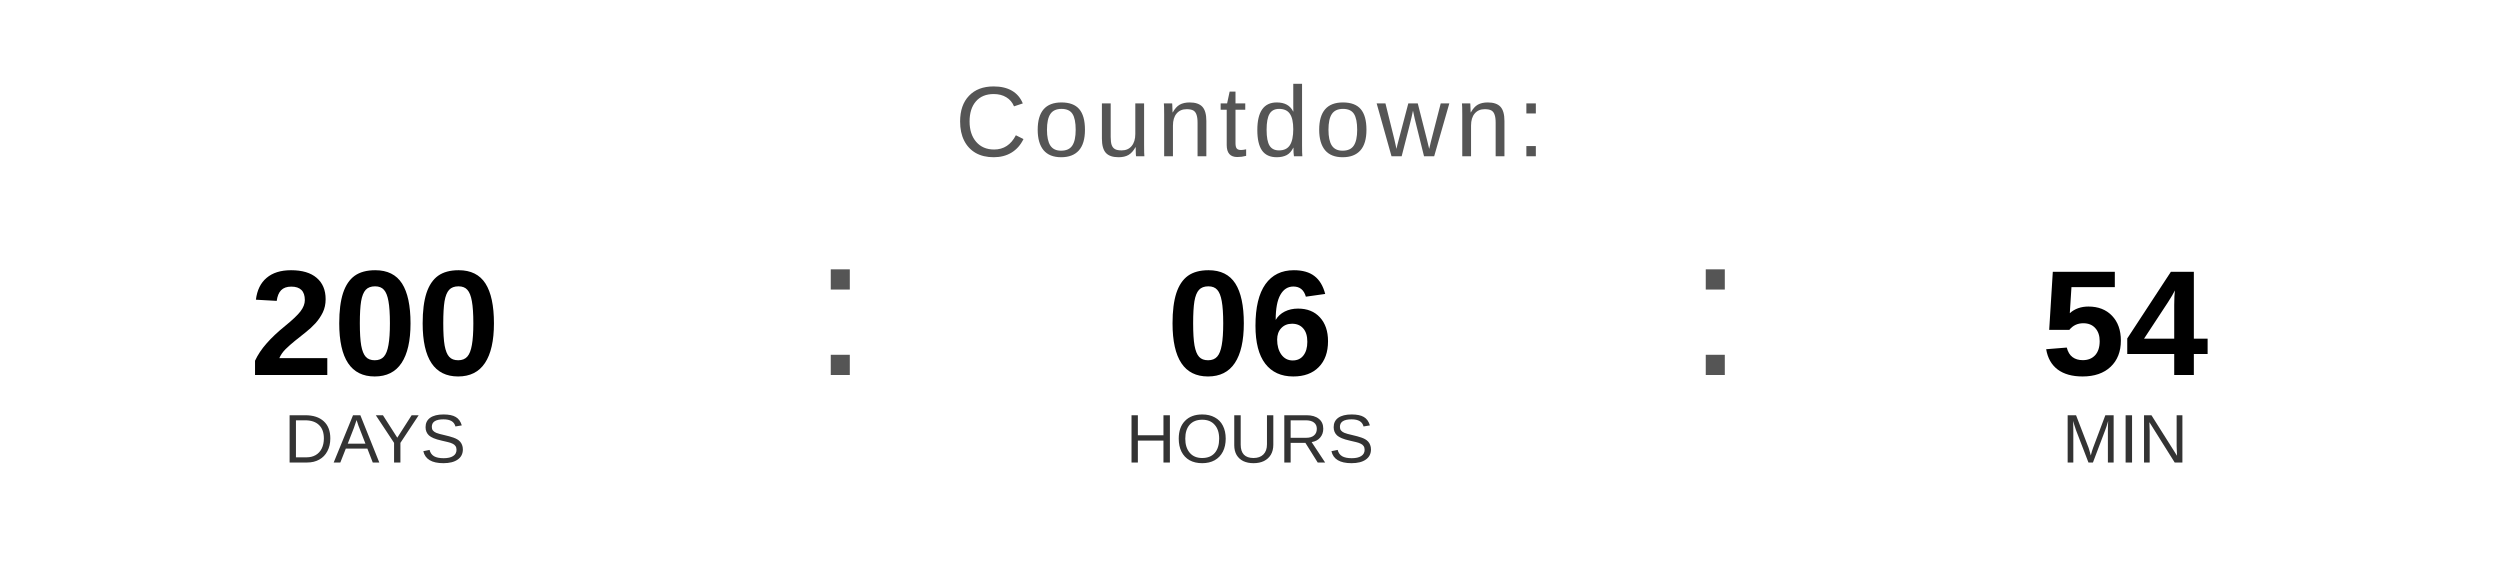
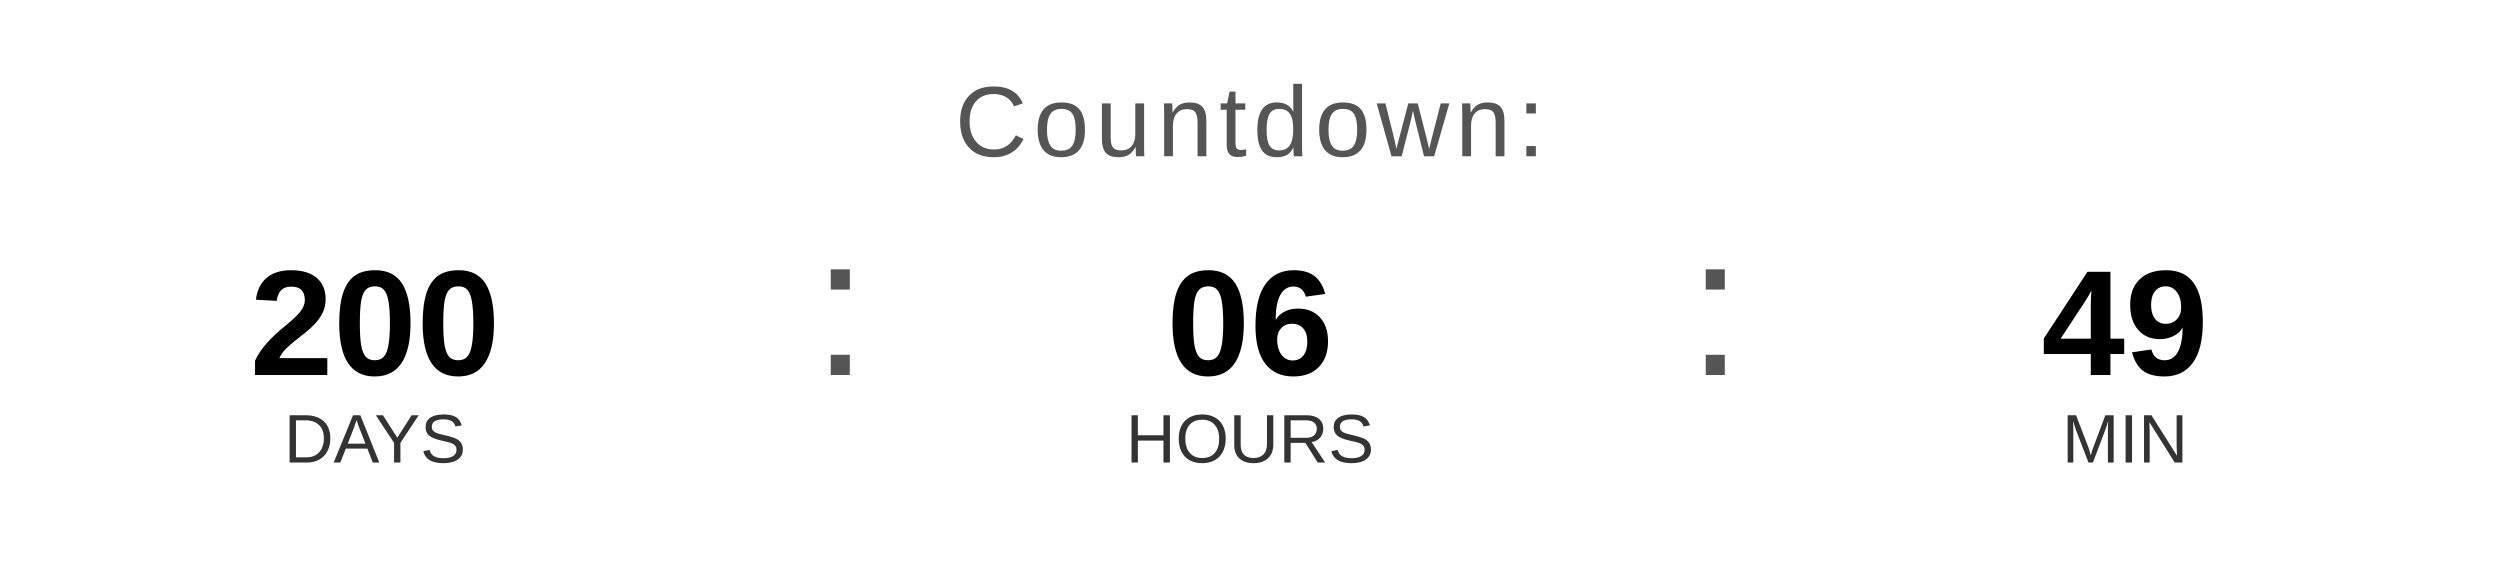
<svg xmlns="http://www.w3.org/2000/svg" width="400" height="90" viewBox="0 0 400 90">
  <text x="200" y="25" font-family="Arial, Helvetica, sans-serif" font-size="16" fill="#555555" text-anchor="middle" letter-spacing="1">
    Countdown:
  </text>
  <text x="60" y="60" font-family="Arial, Helvetica, sans-serif" font-size="24" font-weight="bold" fill="#000000" text-anchor="middle">200</text>
  <text x="60" y="74" font-family="Arial, Helvetica, sans-serif" font-size="11" fill="#333333" text-anchor="middle">DAYS</text>
  <text x="130" y="60" font-family="Arial, sans-serif" font-size="32" fill="#555555">:</text>
  <text x="200" y="60" font-family="Arial, Helvetica, sans-serif" font-size="24" font-weight="bold" fill="#000000" text-anchor="middle">06</text>
  <text x="200" y="74" font-family="Arial, Helvetica, sans-serif" font-size="11" fill="#333333" text-anchor="middle">HOURS</text>
  <text x="270" y="60" font-family="Arial, sans-serif" font-size="32" fill="#555555">:</text>
-   <text x="340" y="60" font-family="Arial, Helvetica, sans-serif" font-size="24" font-weight="bold" fill="#000000" text-anchor="middle">54</text>
+   <text x="340" y="60" font-family="Arial, Helvetica, sans-serif" font-size="24" font-weight="bold" fill="#000000" text-anchor="middle">49</text>
  <text x="340" y="74" font-family="Arial, Helvetica, sans-serif" font-size="11" fill="#333333" text-anchor="middle">MIN</text>
</svg>
